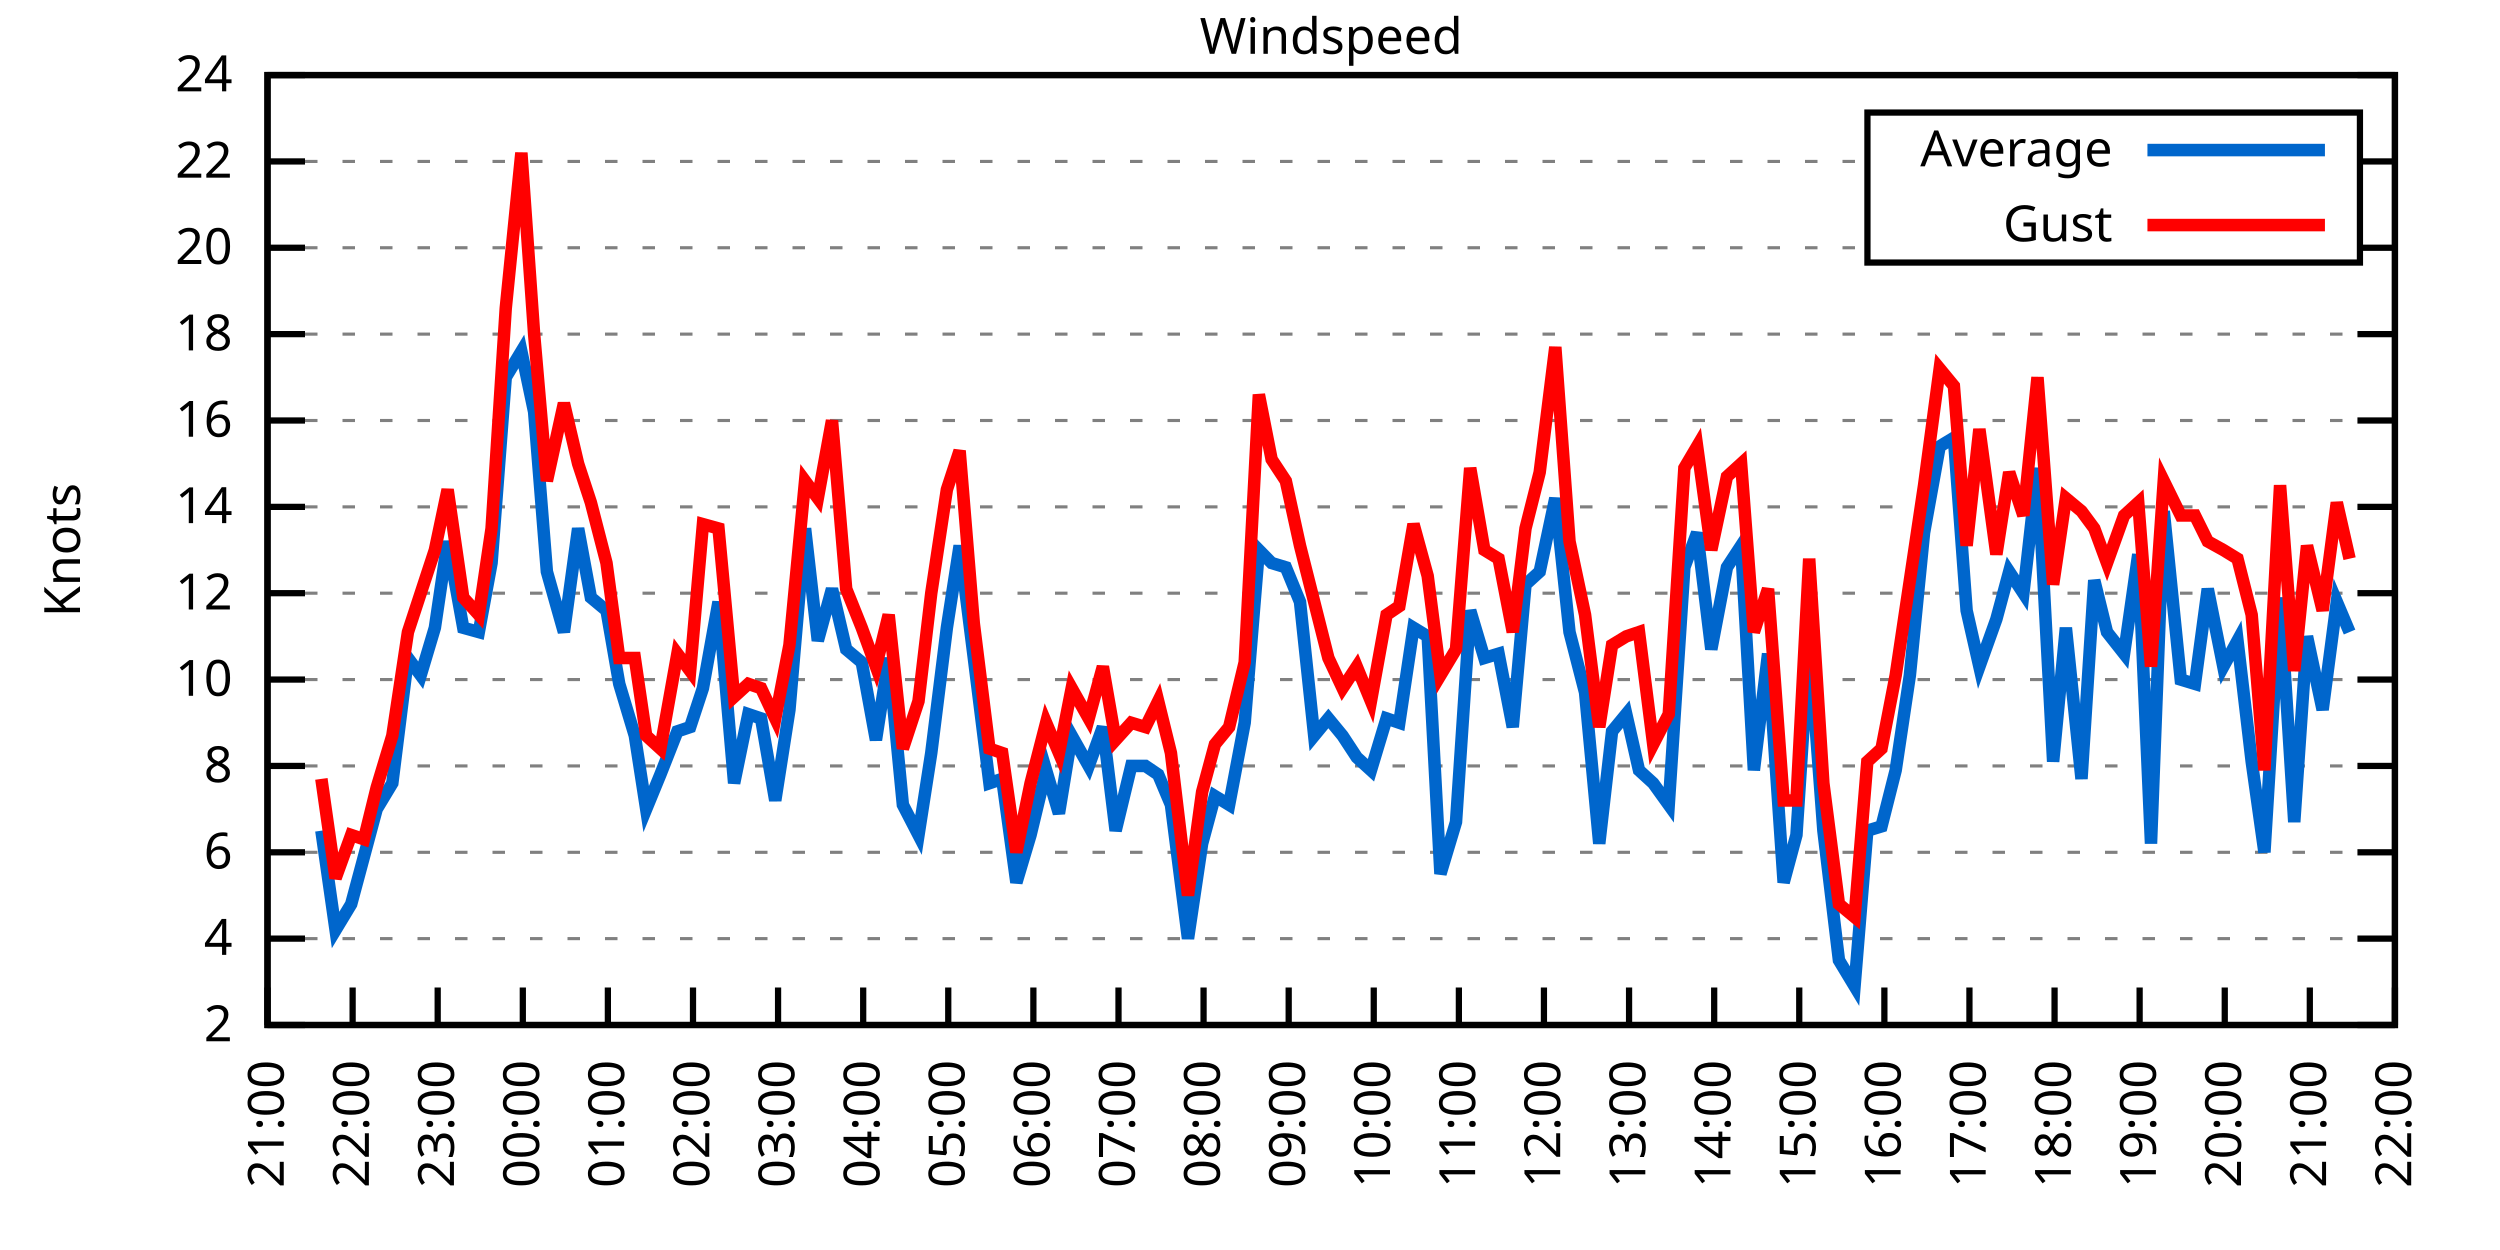
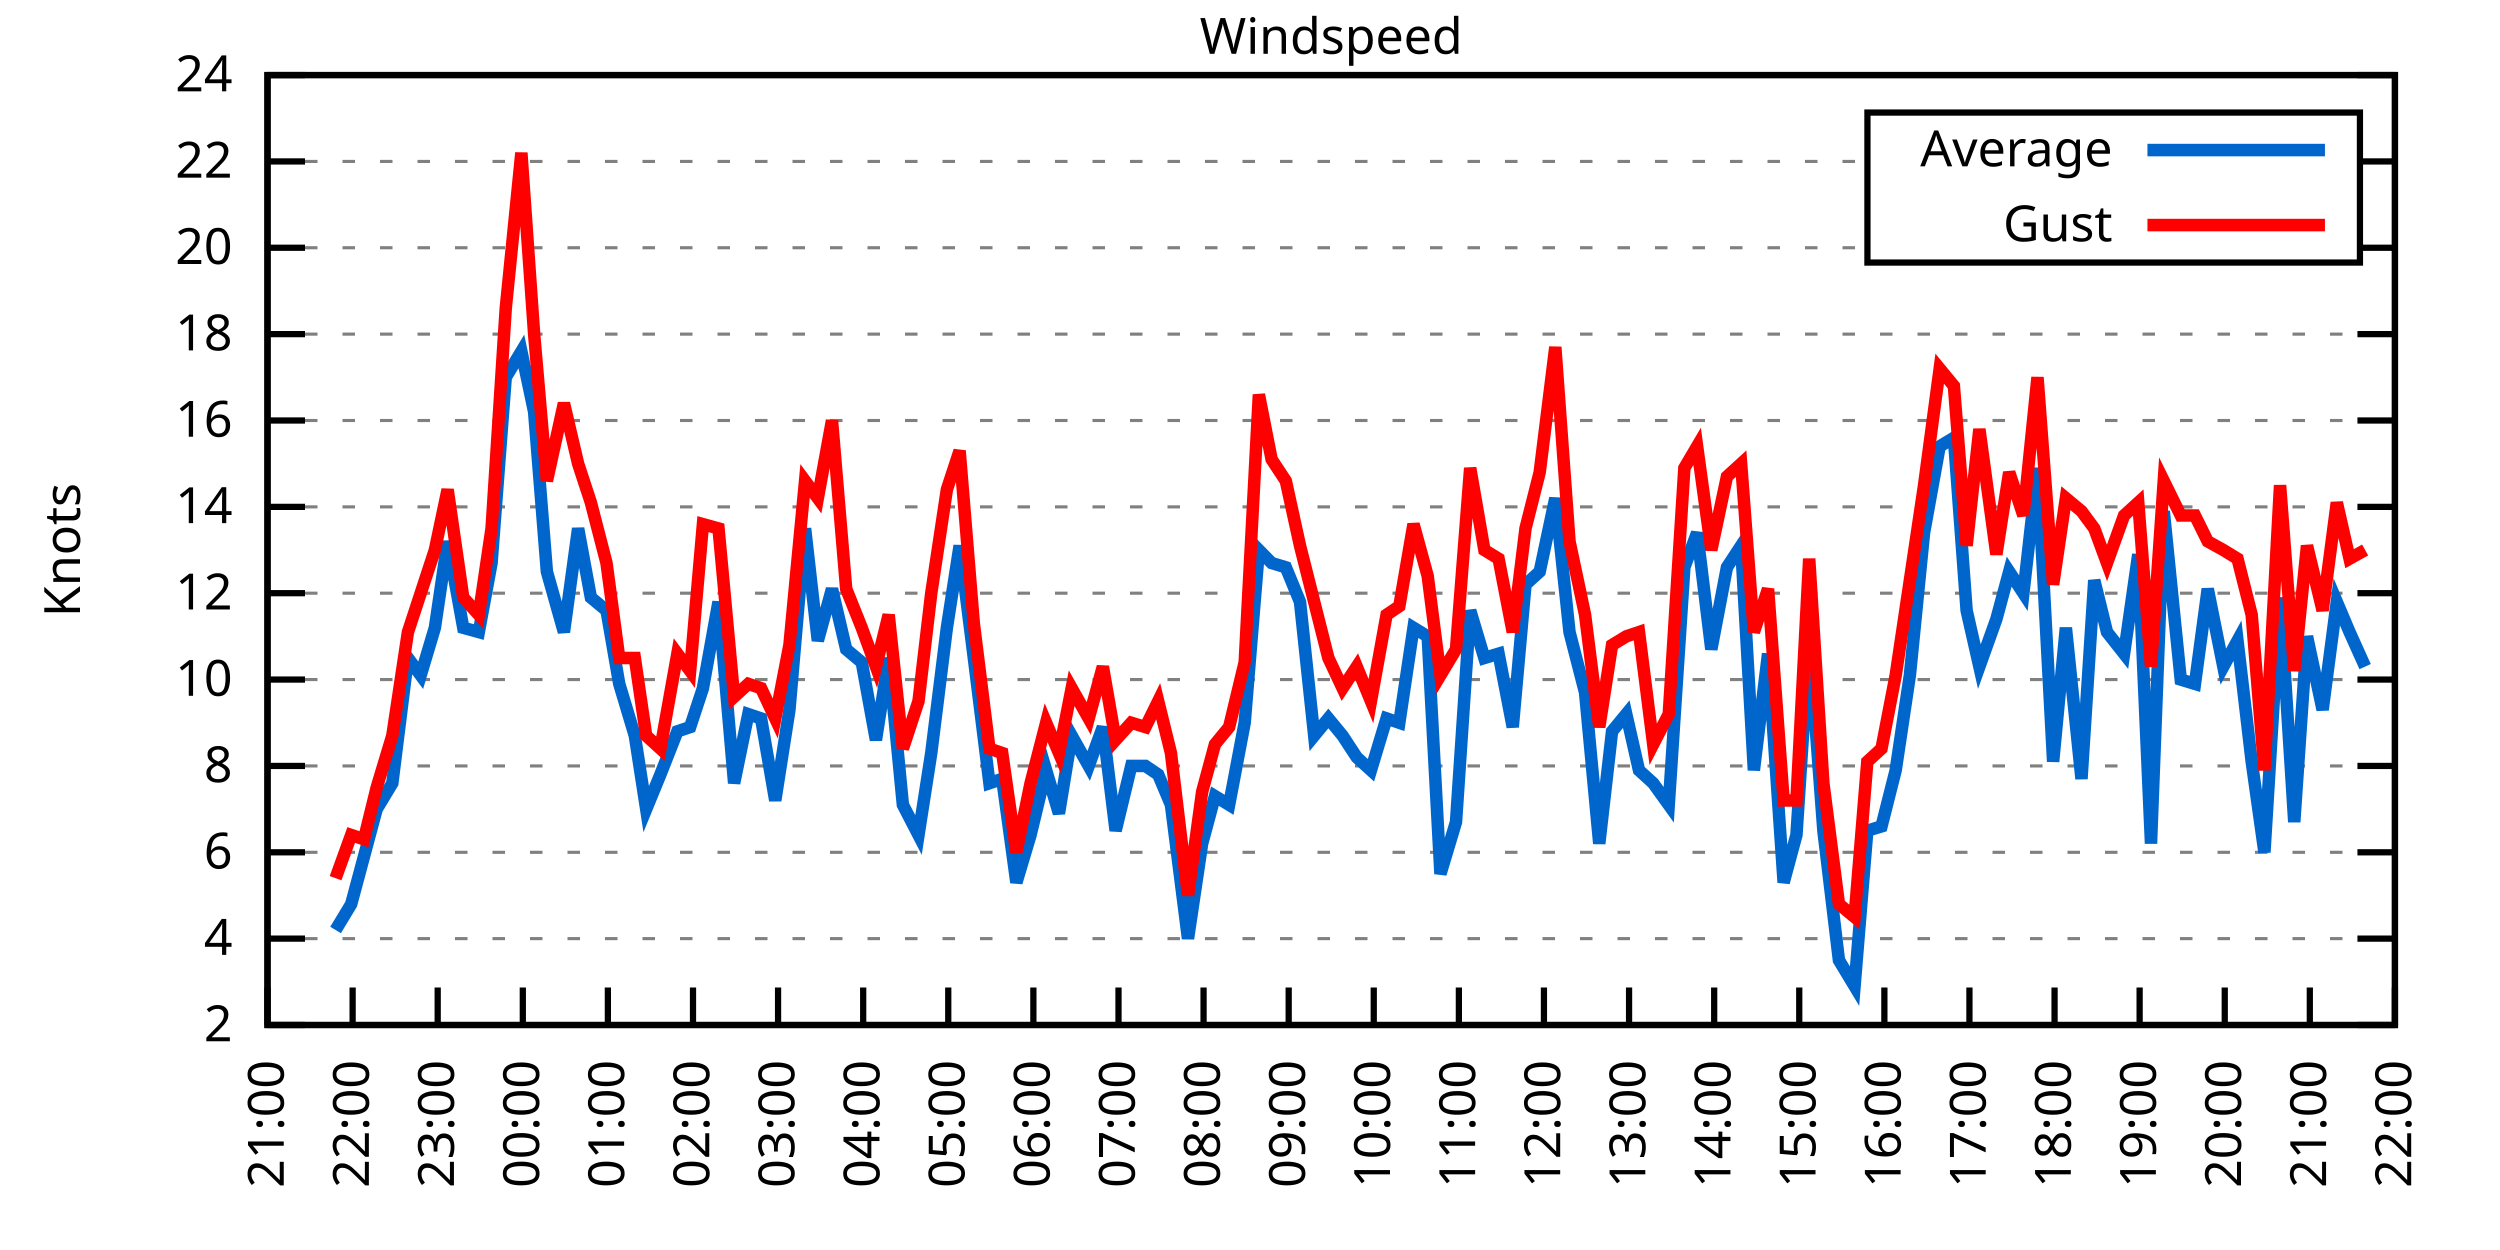
<svg xmlns="http://www.w3.org/2000/svg" xmlns:xlink="http://www.w3.org/1999/xlink" width="400" height="200" viewBox="0 0 400 200">
  <g id="gnuplot_canvas">
    <rect x="0" y="0" width="400" height="200" fill="none" />
    <defs>
      <circle id="gpDot" r="0.5" stroke-width="0.5" stroke="currentColor" />
      <path id="gpPt0" stroke-width="0.333" stroke="currentColor" d="M-1,0 h2 M0,-1 v2" />
      <path id="gpPt1" stroke-width="0.333" stroke="currentColor" d="M-1,-1 L1,1 M1,-1 L-1,1" />
      <path id="gpPt2" stroke-width="0.333" stroke="currentColor" d="M-1,0 L1,0 M0,-1 L0,1 M-1,-1 L1,1 M-1,1 L1,-1" />
      <rect id="gpPt3" stroke-width="0.333" stroke="currentColor" x="-1" y="-1" width="2" height="2" />
      <rect id="gpPt4" stroke-width="0.333" stroke="currentColor" fill="currentColor" x="-1" y="-1" width="2" height="2" />
      <circle id="gpPt5" stroke-width="0.333" stroke="currentColor" cx="0" cy="0" r="1" />
      <use xlink:href="#gpPt5" id="gpPt6" fill="currentColor" stroke="none" />
      <path id="gpPt7" stroke-width="0.333" stroke="currentColor" d="M0,-1.33 L-1.33,0.67 L1.33,0.67 z" />
      <use xlink:href="#gpPt7" id="gpPt8" fill="currentColor" stroke="none" />
      <use xlink:href="#gpPt7" id="gpPt9" stroke="currentColor" transform="rotate(180)" />
      <use xlink:href="#gpPt9" id="gpPt10" fill="currentColor" stroke="none" />
      <use xlink:href="#gpPt3" id="gpPt11" stroke="currentColor" transform="rotate(45)" />
      <use xlink:href="#gpPt11" id="gpPt12" fill="currentColor" stroke="none" />
      <path id="gpPt13" stroke-width="0.333" stroke="currentColor" d="M0,1.330 L1.265,0.411 L0.782,-1.067 L-0.782,-1.076 L-1.265,0.411 z" />
      <use xlink:href="#gpPt13" id="gpPt14" fill="currentColor" stroke="none" />
      <filter id="textbox" filterUnits="objectBoundingBox" x="0" y="0" height="1" width="1">
        <feFlood flood-color="white" flood-opacity="1" result="bgnd" />
        <feComposite in="SourceGraphic" in2="bgnd" operator="atop" />
      </filter>
      <filter id="greybox" filterUnits="objectBoundingBox" x="0" y="0" height="1" width="1">
        <feFlood flood-color="lightgrey" flood-opacity="1" result="grey" />
        <feComposite in="SourceGraphic" in2="grey" operator="atop" />
      </filter>
    </defs>
    <g fill="none" color="white" stroke="currentColor" stroke-width="1.00" stroke-linecap="butt" stroke-linejoin="miter">
</g>
    <g fill="none" color="black" stroke="currentColor" stroke-width="1.00" stroke-linecap="butt" stroke-linejoin="miter">
      <g stroke="none" shape-rendering="crispEdges">
        <polygon fill="rgb(255, 255, 255)" points="42.80,164.00 383.18,164.00 383.18,12.02 42.80,12.02 " />
      </g>
    </g>
    <g fill="none" color="black" stroke="currentColor" stroke-width="1.00" stroke-linecap="butt" stroke-linejoin="miter">
</g>
    <g fill="none" color="black" stroke="black" stroke-width="0.50" stroke-linecap="butt" stroke-linejoin="miter">
</g>
    <g fill="none" color="gray" stroke="currentColor" stroke-width="0.50" stroke-linecap="butt" stroke-linejoin="miter">
      <path stroke="gray" stroke-dasharray="2,4" class="gridline" d="M42.80,164.00 L383.19,164.00  " />
    </g>
    <g fill="none" color="gray" stroke="gray" stroke-width="1.00" stroke-linecap="butt" stroke-linejoin="miter">
</g>
    <g fill="none" color="black" stroke="currentColor" stroke-width="1.00" stroke-linecap="butt" stroke-linejoin="miter">
      <path stroke="black" d="M42.80,164.00 L48.80,164.00 M383.19,164.00 L377.19,164.00  " />
      <g transform="translate(37.20,166.60)" stroke="none" fill="black" font-family="Sans" font-size="8.00" text-anchor="end">
        <text>
          <tspan font-family="Sans"> 2</tspan>
        </text>
      </g>
    </g>
    <g fill="none" color="black" stroke="currentColor" stroke-width="1.00" stroke-linecap="butt" stroke-linejoin="miter">
</g>
    <g fill="none" color="black" stroke="black" stroke-width="0.50" stroke-linecap="butt" stroke-linejoin="miter">
</g>
    <g fill="none" color="gray" stroke="currentColor" stroke-width="0.50" stroke-linecap="butt" stroke-linejoin="miter">
      <path stroke="gray" stroke-dasharray="2,4" class="gridline" d="M42.80,150.18 L383.19,150.18  " />
    </g>
    <g fill="none" color="gray" stroke="gray" stroke-width="1.00" stroke-linecap="butt" stroke-linejoin="miter">
</g>
    <g fill="none" color="black" stroke="currentColor" stroke-width="1.00" stroke-linecap="butt" stroke-linejoin="miter">
      <path stroke="black" d="M42.80,150.18 L48.80,150.18 M383.19,150.18 L377.19,150.18  " />
      <g transform="translate(37.20,152.78)" stroke="none" fill="black" font-family="Sans" font-size="8.00" text-anchor="end">
        <text>
          <tspan font-family="Sans"> 4</tspan>
        </text>
      </g>
    </g>
    <g fill="none" color="black" stroke="currentColor" stroke-width="1.00" stroke-linecap="butt" stroke-linejoin="miter">
</g>
    <g fill="none" color="black" stroke="black" stroke-width="0.50" stroke-linecap="butt" stroke-linejoin="miter">
</g>
    <g fill="none" color="gray" stroke="currentColor" stroke-width="0.50" stroke-linecap="butt" stroke-linejoin="miter">
      <path stroke="gray" stroke-dasharray="2,4" class="gridline" d="M42.80,136.37 L383.19,136.37  " />
    </g>
    <g fill="none" color="gray" stroke="gray" stroke-width="1.00" stroke-linecap="butt" stroke-linejoin="miter">
</g>
    <g fill="none" color="black" stroke="currentColor" stroke-width="1.00" stroke-linecap="butt" stroke-linejoin="miter">
      <path stroke="black" d="M42.80,136.37 L48.80,136.37 M383.19,136.37 L377.19,136.37  " />
      <g transform="translate(37.20,138.97)" stroke="none" fill="black" font-family="Sans" font-size="8.00" text-anchor="end">
        <text>
          <tspan font-family="Sans"> 6</tspan>
        </text>
      </g>
    </g>
    <g fill="none" color="black" stroke="currentColor" stroke-width="1.00" stroke-linecap="butt" stroke-linejoin="miter">
</g>
    <g fill="none" color="black" stroke="black" stroke-width="0.50" stroke-linecap="butt" stroke-linejoin="miter">
</g>
    <g fill="none" color="gray" stroke="currentColor" stroke-width="0.50" stroke-linecap="butt" stroke-linejoin="miter">
      <path stroke="gray" stroke-dasharray="2,4" class="gridline" d="M42.80,122.55 L383.19,122.55  " />
    </g>
    <g fill="none" color="gray" stroke="gray" stroke-width="1.00" stroke-linecap="butt" stroke-linejoin="miter">
</g>
    <g fill="none" color="black" stroke="currentColor" stroke-width="1.00" stroke-linecap="butt" stroke-linejoin="miter">
      <path stroke="black" d="M42.80,122.55 L48.80,122.55 M383.19,122.55 L377.19,122.55  " />
      <g transform="translate(37.20,125.15)" stroke="none" fill="black" font-family="Sans" font-size="8.00" text-anchor="end">
        <text>
          <tspan font-family="Sans"> 8</tspan>
        </text>
      </g>
    </g>
    <g fill="none" color="black" stroke="currentColor" stroke-width="1.00" stroke-linecap="butt" stroke-linejoin="miter">
</g>
    <g fill="none" color="black" stroke="black" stroke-width="0.50" stroke-linecap="butt" stroke-linejoin="miter">
</g>
    <g fill="none" color="gray" stroke="currentColor" stroke-width="0.50" stroke-linecap="butt" stroke-linejoin="miter">
      <path stroke="gray" stroke-dasharray="2,4" class="gridline" d="M42.80,108.73 L383.19,108.73  " />
    </g>
    <g fill="none" color="gray" stroke="gray" stroke-width="1.00" stroke-linecap="butt" stroke-linejoin="miter">
</g>
    <g fill="none" color="black" stroke="currentColor" stroke-width="1.00" stroke-linecap="butt" stroke-linejoin="miter">
      <path stroke="black" d="M42.80,108.73 L48.80,108.73 M383.19,108.73 L377.19,108.73  " />
      <g transform="translate(37.20,111.33)" stroke="none" fill="black" font-family="Sans" font-size="8.00" text-anchor="end">
        <text>
          <tspan font-family="Sans"> 10</tspan>
        </text>
      </g>
    </g>
    <g fill="none" color="black" stroke="currentColor" stroke-width="1.00" stroke-linecap="butt" stroke-linejoin="miter">
</g>
    <g fill="none" color="black" stroke="black" stroke-width="0.50" stroke-linecap="butt" stroke-linejoin="miter">
</g>
    <g fill="none" color="gray" stroke="currentColor" stroke-width="0.50" stroke-linecap="butt" stroke-linejoin="miter">
      <path stroke="gray" stroke-dasharray="2,4" class="gridline" d="M42.80,94.91 L383.19,94.91  " />
    </g>
    <g fill="none" color="gray" stroke="gray" stroke-width="1.00" stroke-linecap="butt" stroke-linejoin="miter">
</g>
    <g fill="none" color="black" stroke="currentColor" stroke-width="1.00" stroke-linecap="butt" stroke-linejoin="miter">
      <path stroke="black" d="M42.80,94.91 L48.80,94.91 M383.19,94.91 L377.19,94.91  " />
      <g transform="translate(37.20,97.51)" stroke="none" fill="black" font-family="Sans" font-size="8.00" text-anchor="end">
        <text>
          <tspan font-family="Sans"> 12</tspan>
        </text>
      </g>
    </g>
    <g fill="none" color="black" stroke="currentColor" stroke-width="1.00" stroke-linecap="butt" stroke-linejoin="miter">
</g>
    <g fill="none" color="black" stroke="black" stroke-width="0.50" stroke-linecap="butt" stroke-linejoin="miter">
</g>
    <g fill="none" color="gray" stroke="currentColor" stroke-width="0.50" stroke-linecap="butt" stroke-linejoin="miter">
      <path stroke="gray" stroke-dasharray="2,4" class="gridline" d="M42.80,81.10 L383.19,81.10  " />
    </g>
    <g fill="none" color="gray" stroke="gray" stroke-width="1.00" stroke-linecap="butt" stroke-linejoin="miter">
</g>
    <g fill="none" color="black" stroke="currentColor" stroke-width="1.00" stroke-linecap="butt" stroke-linejoin="miter">
      <path stroke="black" d="M42.80,81.10 L48.80,81.10 M383.19,81.10 L377.19,81.10  " />
      <g transform="translate(37.20,83.70)" stroke="none" fill="black" font-family="Sans" font-size="8.00" text-anchor="end">
        <text>
          <tspan font-family="Sans"> 14</tspan>
        </text>
      </g>
    </g>
    <g fill="none" color="black" stroke="currentColor" stroke-width="1.00" stroke-linecap="butt" stroke-linejoin="miter">
</g>
    <g fill="none" color="black" stroke="black" stroke-width="0.50" stroke-linecap="butt" stroke-linejoin="miter">
</g>
    <g fill="none" color="gray" stroke="currentColor" stroke-width="0.50" stroke-linecap="butt" stroke-linejoin="miter">
      <path stroke="gray" stroke-dasharray="2,4" class="gridline" d="M42.80,67.28 L383.19,67.28  " />
    </g>
    <g fill="none" color="gray" stroke="gray" stroke-width="1.00" stroke-linecap="butt" stroke-linejoin="miter">
</g>
    <g fill="none" color="black" stroke="currentColor" stroke-width="1.00" stroke-linecap="butt" stroke-linejoin="miter">
      <path stroke="black" d="M42.80,67.28 L48.80,67.28 M383.19,67.28 L377.19,67.28  " />
      <g transform="translate(37.20,69.88)" stroke="none" fill="black" font-family="Sans" font-size="8.00" text-anchor="end">
        <text>
          <tspan font-family="Sans"> 16</tspan>
        </text>
      </g>
    </g>
    <g fill="none" color="black" stroke="currentColor" stroke-width="1.00" stroke-linecap="butt" stroke-linejoin="miter">
</g>
    <g fill="none" color="black" stroke="black" stroke-width="0.50" stroke-linecap="butt" stroke-linejoin="miter">
</g>
    <g fill="none" color="gray" stroke="currentColor" stroke-width="0.50" stroke-linecap="butt" stroke-linejoin="miter">
      <path stroke="gray" stroke-dasharray="2,4" class="gridline" d="M42.80,53.46 L383.19,53.46  " />
    </g>
    <g fill="none" color="gray" stroke="gray" stroke-width="1.00" stroke-linecap="butt" stroke-linejoin="miter">
</g>
    <g fill="none" color="black" stroke="currentColor" stroke-width="1.00" stroke-linecap="butt" stroke-linejoin="miter">
      <path stroke="black" d="M42.80,53.46 L48.80,53.46 M383.19,53.46 L377.19,53.46  " />
      <g transform="translate(37.20,56.06)" stroke="none" fill="black" font-family="Sans" font-size="8.00" text-anchor="end">
        <text>
          <tspan font-family="Sans"> 18</tspan>
        </text>
      </g>
    </g>
    <g fill="none" color="black" stroke="currentColor" stroke-width="1.00" stroke-linecap="butt" stroke-linejoin="miter">
</g>
    <g fill="none" color="black" stroke="black" stroke-width="0.50" stroke-linecap="butt" stroke-linejoin="miter">
</g>
    <g fill="none" color="gray" stroke="currentColor" stroke-width="0.50" stroke-linecap="butt" stroke-linejoin="miter">
      <path stroke="gray" stroke-dasharray="2,4" class="gridline" d="M42.80,39.64 L298.79,39.64 M377.59,39.64 L383.19,39.64  " />
    </g>
    <g fill="none" color="gray" stroke="gray" stroke-width="1.00" stroke-linecap="butt" stroke-linejoin="miter">
</g>
    <g fill="none" color="black" stroke="currentColor" stroke-width="1.00" stroke-linecap="butt" stroke-linejoin="miter">
      <path stroke="black" d="M42.80,39.64 L48.80,39.64 M383.19,39.64 L377.19,39.64  " />
      <g transform="translate(37.20,42.24)" stroke="none" fill="black" font-family="Sans" font-size="8.00" text-anchor="end">
        <text>
          <tspan font-family="Sans"> 20</tspan>
        </text>
      </g>
    </g>
    <g fill="none" color="black" stroke="currentColor" stroke-width="1.00" stroke-linecap="butt" stroke-linejoin="miter">
</g>
    <g fill="none" color="black" stroke="black" stroke-width="0.50" stroke-linecap="butt" stroke-linejoin="miter">
</g>
    <g fill="none" color="gray" stroke="currentColor" stroke-width="0.50" stroke-linecap="butt" stroke-linejoin="miter">
      <path stroke="gray" stroke-dasharray="2,4" class="gridline" d="M42.80,25.83 L298.79,25.83 M377.59,25.83 L383.19,25.83  " />
    </g>
    <g fill="none" color="gray" stroke="gray" stroke-width="1.00" stroke-linecap="butt" stroke-linejoin="miter">
</g>
    <g fill="none" color="black" stroke="currentColor" stroke-width="1.00" stroke-linecap="butt" stroke-linejoin="miter">
      <path stroke="black" d="M42.80,25.83 L48.80,25.83 M383.19,25.83 L377.19,25.83  " />
      <g transform="translate(37.20,28.43)" stroke="none" fill="black" font-family="Sans" font-size="8.00" text-anchor="end">
        <text>
          <tspan font-family="Sans"> 22</tspan>
        </text>
      </g>
    </g>
    <g fill="none" color="black" stroke="currentColor" stroke-width="1.00" stroke-linecap="butt" stroke-linejoin="miter">
</g>
    <g fill="none" color="black" stroke="black" stroke-width="0.50" stroke-linecap="butt" stroke-linejoin="miter">
</g>
    <g fill="none" color="gray" stroke="currentColor" stroke-width="0.50" stroke-linecap="butt" stroke-linejoin="miter">
      <path stroke="gray" stroke-dasharray="2,4" class="gridline" d="M42.80,12.01 L383.19,12.01  " />
    </g>
    <g fill="none" color="gray" stroke="gray" stroke-width="1.00" stroke-linecap="butt" stroke-linejoin="miter">
</g>
    <g fill="none" color="black" stroke="currentColor" stroke-width="1.00" stroke-linecap="butt" stroke-linejoin="miter">
      <path stroke="black" d="M42.80,12.01 L48.80,12.01 M383.19,12.01 L377.19,12.01  " />
      <g transform="translate(37.20,14.61)" stroke="none" fill="black" font-family="Sans" font-size="8.00" text-anchor="end">
        <text>
          <tspan font-family="Sans"> 24</tspan>
        </text>
      </g>
    </g>
    <g fill="none" color="black" stroke="currentColor" stroke-width="1.00" stroke-linecap="butt" stroke-linejoin="miter">
      <path stroke="black" d="M42.80,164.00 L42.80,158.00  " />
      <g transform="translate(45.40,169.60) rotate(270.00)" stroke="none" fill="black" font-family="Sans" font-size="8.00" text-anchor="end">
        <text>
          <tspan font-family="Sans">21:00</tspan>
        </text>
      </g>
    </g>
    <g fill="none" color="black" stroke="currentColor" stroke-width="1.00" stroke-linecap="butt" stroke-linejoin="miter">
      <path stroke="black" d="M56.42,164.00 L56.42,158.00  " />
      <g transform="translate(59.02,169.60) rotate(270.00)" stroke="none" fill="black" font-family="Sans" font-size="8.00" text-anchor="end">
        <text>
          <tspan font-family="Sans">22:00</tspan>
        </text>
      </g>
    </g>
    <g fill="none" color="black" stroke="currentColor" stroke-width="1.00" stroke-linecap="butt" stroke-linejoin="miter">
      <path stroke="black" d="M70.03,164.00 L70.03,158.00  " />
      <g transform="translate(72.63,169.60) rotate(270.00)" stroke="none" fill="black" font-family="Sans" font-size="8.00" text-anchor="end">
        <text>
          <tspan font-family="Sans">23:00</tspan>
        </text>
      </g>
    </g>
    <g fill="none" color="black" stroke="currentColor" stroke-width="1.00" stroke-linecap="butt" stroke-linejoin="miter">
      <path stroke="black" d="M83.65,164.00 L83.65,158.00  " />
      <g transform="translate(86.25,169.60) rotate(270.00)" stroke="none" fill="black" font-family="Sans" font-size="8.00" text-anchor="end">
        <text>
          <tspan font-family="Sans">00:00</tspan>
        </text>
      </g>
    </g>
    <g fill="none" color="black" stroke="currentColor" stroke-width="1.00" stroke-linecap="butt" stroke-linejoin="miter">
      <path stroke="black" d="M97.26,164.00 L97.26,158.00  " />
      <g transform="translate(99.86,169.60) rotate(270.00)" stroke="none" fill="black" font-family="Sans" font-size="8.00" text-anchor="end">
        <text>
          <tspan font-family="Sans">01:00</tspan>
        </text>
      </g>
    </g>
    <g fill="none" color="black" stroke="currentColor" stroke-width="1.00" stroke-linecap="butt" stroke-linejoin="miter">
      <path stroke="black" d="M110.88,164.00 L110.88,158.00  " />
      <g transform="translate(113.48,169.60) rotate(270.00)" stroke="none" fill="black" font-family="Sans" font-size="8.00" text-anchor="end">
        <text>
          <tspan font-family="Sans">02:00</tspan>
        </text>
      </g>
    </g>
    <g fill="none" color="black" stroke="currentColor" stroke-width="1.00" stroke-linecap="butt" stroke-linejoin="miter">
      <path stroke="black" d="M124.49,164.00 L124.49,158.00  " />
      <g transform="translate(127.09,169.60) rotate(270.00)" stroke="none" fill="black" font-family="Sans" font-size="8.00" text-anchor="end">
        <text>
          <tspan font-family="Sans">03:00</tspan>
        </text>
      </g>
    </g>
    <g fill="none" color="black" stroke="currentColor" stroke-width="1.00" stroke-linecap="butt" stroke-linejoin="miter">
      <path stroke="black" d="M138.11,164.00 L138.11,158.00  " />
      <g transform="translate(140.71,169.60) rotate(270.00)" stroke="none" fill="black" font-family="Sans" font-size="8.00" text-anchor="end">
        <text>
          <tspan font-family="Sans">04:00</tspan>
        </text>
      </g>
    </g>
    <g fill="none" color="black" stroke="currentColor" stroke-width="1.00" stroke-linecap="butt" stroke-linejoin="miter">
      <path stroke="black" d="M151.72,164.00 L151.72,158.00  " />
      <g transform="translate(154.32,169.60) rotate(270.00)" stroke="none" fill="black" font-family="Sans" font-size="8.00" text-anchor="end">
        <text>
          <tspan font-family="Sans">05:00</tspan>
        </text>
      </g>
    </g>
    <g fill="none" color="black" stroke="currentColor" stroke-width="1.00" stroke-linecap="butt" stroke-linejoin="miter">
      <path stroke="black" d="M165.34,164.00 L165.34,158.00  " />
      <g transform="translate(167.94,169.60) rotate(270.00)" stroke="none" fill="black" font-family="Sans" font-size="8.00" text-anchor="end">
        <text>
          <tspan font-family="Sans">06:00</tspan>
        </text>
      </g>
    </g>
    <g fill="none" color="black" stroke="currentColor" stroke-width="1.00" stroke-linecap="butt" stroke-linejoin="miter">
      <path stroke="black" d="M178.96,164.00 L178.96,158.00  " />
      <g transform="translate(181.56,169.60) rotate(270.00)" stroke="none" fill="black" font-family="Sans" font-size="8.00" text-anchor="end">
        <text>
          <tspan font-family="Sans">07:00</tspan>
        </text>
      </g>
    </g>
    <g fill="none" color="black" stroke="currentColor" stroke-width="1.00" stroke-linecap="butt" stroke-linejoin="miter">
      <path stroke="black" d="M192.57,164.00 L192.57,158.00  " />
      <g transform="translate(195.17,169.60) rotate(270.00)" stroke="none" fill="black" font-family="Sans" font-size="8.00" text-anchor="end">
        <text>
          <tspan font-family="Sans">08:00</tspan>
        </text>
      </g>
    </g>
    <g fill="none" color="black" stroke="currentColor" stroke-width="1.00" stroke-linecap="butt" stroke-linejoin="miter">
      <path stroke="black" d="M206.19,164.00 L206.19,158.00  " />
      <g transform="translate(208.79,169.60) rotate(270.00)" stroke="none" fill="black" font-family="Sans" font-size="8.00" text-anchor="end">
        <text>
          <tspan font-family="Sans">09:00</tspan>
        </text>
      </g>
    </g>
    <g fill="none" color="black" stroke="currentColor" stroke-width="1.00" stroke-linecap="butt" stroke-linejoin="miter">
      <path stroke="black" d="M219.80,164.00 L219.80,158.00  " />
      <g transform="translate(222.40,169.60) rotate(270.00)" stroke="none" fill="black" font-family="Sans" font-size="8.00" text-anchor="end">
        <text>
          <tspan font-family="Sans">10:00</tspan>
        </text>
      </g>
    </g>
    <g fill="none" color="black" stroke="currentColor" stroke-width="1.00" stroke-linecap="butt" stroke-linejoin="miter">
      <path stroke="black" d="M233.42,164.00 L233.42,158.00  " />
      <g transform="translate(236.02,169.60) rotate(270.00)" stroke="none" fill="black" font-family="Sans" font-size="8.00" text-anchor="end">
        <text>
          <tspan font-family="Sans">11:00</tspan>
        </text>
      </g>
    </g>
    <g fill="none" color="black" stroke="currentColor" stroke-width="1.00" stroke-linecap="butt" stroke-linejoin="miter">
      <path stroke="black" d="M247.03,164.00 L247.03,158.00  " />
      <g transform="translate(249.63,169.60) rotate(270.00)" stroke="none" fill="black" font-family="Sans" font-size="8.00" text-anchor="end">
        <text>
          <tspan font-family="Sans">12:00</tspan>
        </text>
      </g>
    </g>
    <g fill="none" color="black" stroke="currentColor" stroke-width="1.00" stroke-linecap="butt" stroke-linejoin="miter">
      <path stroke="black" d="M260.65,164.00 L260.65,158.00  " />
      <g transform="translate(263.25,169.60) rotate(270.00)" stroke="none" fill="black" font-family="Sans" font-size="8.00" text-anchor="end">
        <text>
          <tspan font-family="Sans">13:00</tspan>
        </text>
      </g>
    </g>
    <g fill="none" color="black" stroke="currentColor" stroke-width="1.00" stroke-linecap="butt" stroke-linejoin="miter">
      <path stroke="black" d="M274.27,164.00 L274.27,158.00  " />
      <g transform="translate(276.87,169.60) rotate(270.00)" stroke="none" fill="black" font-family="Sans" font-size="8.00" text-anchor="end">
        <text>
          <tspan font-family="Sans">14:00</tspan>
        </text>
      </g>
    </g>
    <g fill="none" color="black" stroke="currentColor" stroke-width="1.00" stroke-linecap="butt" stroke-linejoin="miter">
      <path stroke="black" d="M287.88,164.00 L287.88,158.00  " />
      <g transform="translate(290.48,169.60) rotate(270.00)" stroke="none" fill="black" font-family="Sans" font-size="8.00" text-anchor="end">
        <text>
          <tspan font-family="Sans">15:00</tspan>
        </text>
      </g>
    </g>
    <g fill="none" color="black" stroke="currentColor" stroke-width="1.00" stroke-linecap="butt" stroke-linejoin="miter">
      <path stroke="black" d="M301.50,164.00 L301.50,158.00  " />
      <g transform="translate(304.10,169.60) rotate(270.00)" stroke="none" fill="black" font-family="Sans" font-size="8.00" text-anchor="end">
        <text>
          <tspan font-family="Sans">16:00</tspan>
        </text>
      </g>
    </g>
    <g fill="none" color="black" stroke="currentColor" stroke-width="1.00" stroke-linecap="butt" stroke-linejoin="miter">
      <path stroke="black" d="M315.11,164.00 L315.11,158.00  " />
      <g transform="translate(317.71,169.60) rotate(270.00)" stroke="none" fill="black" font-family="Sans" font-size="8.00" text-anchor="end">
        <text>
          <tspan font-family="Sans">17:00</tspan>
        </text>
      </g>
    </g>
    <g fill="none" color="black" stroke="currentColor" stroke-width="1.00" stroke-linecap="butt" stroke-linejoin="miter">
      <path stroke="black" d="M328.73,164.00 L328.73,158.00  " />
      <g transform="translate(331.33,169.60) rotate(270.00)" stroke="none" fill="black" font-family="Sans" font-size="8.00" text-anchor="end">
        <text>
          <tspan font-family="Sans">18:00</tspan>
        </text>
      </g>
    </g>
    <g fill="none" color="black" stroke="currentColor" stroke-width="1.00" stroke-linecap="butt" stroke-linejoin="miter">
      <path stroke="black" d="M342.34,164.00 L342.34,158.00  " />
      <g transform="translate(344.94,169.60) rotate(270.00)" stroke="none" fill="black" font-family="Sans" font-size="8.00" text-anchor="end">
        <text>
          <tspan font-family="Sans">19:00</tspan>
        </text>
      </g>
    </g>
    <g fill="none" color="black" stroke="currentColor" stroke-width="1.00" stroke-linecap="butt" stroke-linejoin="miter">
      <path stroke="black" d="M355.96,164.00 L355.96,158.00  " />
      <g transform="translate(358.56,169.60) rotate(270.00)" stroke="none" fill="black" font-family="Sans" font-size="8.00" text-anchor="end">
        <text>
          <tspan font-family="Sans">20:00</tspan>
        </text>
      </g>
    </g>
    <g fill="none" color="black" stroke="currentColor" stroke-width="1.00" stroke-linecap="butt" stroke-linejoin="miter">
      <path stroke="black" d="M369.57,164.00 L369.57,158.00  " />
      <g transform="translate(372.17,169.60) rotate(270.00)" stroke="none" fill="black" font-family="Sans" font-size="8.00" text-anchor="end">
        <text>
          <tspan font-family="Sans">21:00</tspan>
        </text>
      </g>
    </g>
    <g fill="none" color="black" stroke="currentColor" stroke-width="1.00" stroke-linecap="butt" stroke-linejoin="miter">
      <path stroke="black" d="M383.19,164.00 L383.19,158.00  " />
      <g transform="translate(385.79,169.60) rotate(270.00)" stroke="none" fill="black" font-family="Sans" font-size="8.00" text-anchor="end">
        <text>
          <tspan font-family="Sans">22:00</tspan>
        </text>
      </g>
    </g>
    <g fill="none" color="black" stroke="currentColor" stroke-width="1.00" stroke-linecap="butt" stroke-linejoin="miter">
</g>
    <g fill="none" color="black" stroke="currentColor" stroke-width="1.00" stroke-linecap="butt" stroke-linejoin="miter">
      <path stroke="black" d="M42.80,12.01 L42.80,164.00 L383.19,164.00 L383.19,12.01 L42.80,12.01 Z  " />
    </g>
    <g fill="none" color="black" stroke="currentColor" stroke-width="1.00" stroke-linecap="butt" stroke-linejoin="miter">
</g>
    <g fill="none" color="black" stroke="currentColor" stroke-width="1.00" stroke-linecap="butt" stroke-linejoin="miter">
      <path stroke="black" d="M298.79,42.01 L298.79,18.01 L377.59,18.01 L377.59,42.01 L298.79,42.01 Z  " />
    </g>
    <g id="Windspeed_plot_1">
      <g fill="none" color="white" stroke="black" stroke-width="2.00" stroke-linecap="butt" stroke-linejoin="miter">
</g>
      <g fill="none" color="black" stroke="currentColor" stroke-width="2.00" stroke-linecap="butt" stroke-linejoin="miter">
        <g transform="translate(337.99,26.61)" stroke="none" fill="black" font-family="Sans" font-size="8.00" text-anchor="end">
          <text>
            <tspan font-family="Sans">Average</tspan>
          </text>
        </g>
      </g>
      <g fill="none" color="black" stroke="currentColor" stroke-width="2.00" stroke-linecap="butt" stroke-linejoin="miter">
-         <path stroke="rgb(  0, 102, 204)" d="M343.59,24.01 L371.99,24.01 M51.42,132.91 L53.69,148.80 L56.19,144.66 L58.23,137.06 L60.27,129.46 L62.77,125.31   L65.27,105.28 L67.31,108.04 L69.58,100.44 L71.62,86.62 L74.12,100.44 L76.61,101.13 L78.65,90.08 L80.92,60.37   L83.42,56.23 L85.46,65.90 L87.50,91.46 L90.23,101.13 L92.50,84.55 L94.54,95.60 L97.04,97.68 L99.08,109.42   L101.57,117.71 L103.39,129.46 L105.66,123.93 L108.38,117.02 L110.42,116.33 L112.47,110.11 L114.96,96.30 L117.46,125.31   L119.73,114.26 L121.77,114.95 L124.04,128.08 L126.31,113.57 L128.81,84.55 L130.85,102.51 L133.12,94.22 L135.39,103.89   L137.88,105.97 L140.15,118.40 L142.19,105.28 L144.46,128.77 L146.96,133.60 L149.00,120.48 L151.50,100.44 L153.54,87.31   L155.81,105.28 L158.31,125.31 L160.35,124.62 L162.62,141.20 L164.89,133.60 L167.38,123.24 L169.43,130.15 L171.47,117.71   L174.19,122.55 L176.46,116.33 L178.50,132.91 L181.00,122.55 L183.27,122.55 L185.31,123.93 L187.35,128.77 L190.08,150.18   L192.34,134.98 L194.39,127.38 L196.66,128.77 L199.15,115.64 L201.42,88.00 L203.46,90.08 L205.73,90.77 L208.00,96.30   L210.27,117.71 L212.54,114.95 L214.81,117.71 L217.08,121.17 L219.35,123.24 L221.85,114.95 L223.89,115.64 L226.16,100.44   L228.43,101.82 L230.47,139.82 L232.96,131.53 L235.23,97.68 L237.50,105.28 L239.77,104.59 L242.04,116.33 L244.08,93.53   L246.35,91.46 L248.85,79.71 L251.12,101.13 L253.61,110.80 L255.88,134.98 L257.93,117.02 L260.20,114.26 L262.24,123.24   L264.51,125.31 L267.00,128.77 L269.50,90.77 L271.54,85.24 L273.81,103.89 L276.31,90.77 L278.58,87.31 L280.62,123.24   L282.89,104.59 L285.38,141.20 L287.43,133.60 L289.47,102.51 L291.74,132.91 L294.23,153.64 L296.73,157.78 L298.77,132.91   L301.04,132.22 L303.31,123.24 L305.58,108.04 L307.85,85.24 L310.35,71.42 L312.62,70.04 L314.66,97.68 L316.70,106.66   L319.42,99.06 L321.47,91.46 L323.74,94.91 L326.00,74.88 L328.50,121.86 L330.54,100.44 L333.04,124.62 L335.08,92.84   L337.12,101.13 L339.85,104.59 L342.12,88.70 L344.16,134.98 L346.20,81.79 L348.92,108.73 L351.19,109.42 L353.24,94.22   L355.73,106.66 L358.00,102.51 L360.27,121.86 L362.31,136.37 L364.81,95.60 L367.08,131.53 L369.12,101.82 L371.62,113.57   L373.89,96.30 L375.93,101.13  " />
+         <path stroke="rgb(  0, 102, 204)" d="M343.59,24.01 L371.99,24.01 M53.69,148.80 L56.19,144.66 L58.23,137.06 L60.27,129.46 L62.77,125.31 L65.27,105.28   L67.31,108.04 L69.58,100.44 L71.62,86.62 L74.12,100.44 L76.61,101.13 L78.65,90.08 L80.92,60.37 L83.42,56.23   L85.46,65.90 L87.50,91.46 L90.23,101.13 L92.50,84.55 L94.54,95.60 L97.04,97.68 L99.08,109.42 L101.57,117.71   L103.39,129.46 L105.66,123.93 L108.38,117.02 L110.42,116.33 L112.47,110.11 L114.96,96.30 L117.46,125.31 L119.73,114.26   L121.77,114.95 L124.04,128.08 L126.31,113.57 L128.81,84.55 L130.85,102.51 L133.12,94.22 L135.39,103.89 L137.88,105.97   L140.15,118.40 L142.19,105.28 L144.46,128.77 L146.96,133.60 L149.00,120.48 L151.50,100.44 L153.54,87.31 L155.81,105.28   L158.31,125.31 L160.35,124.62 L162.62,141.20 L164.89,133.60 L167.38,123.24 L169.43,130.15 L171.47,117.71 L174.19,122.55   L176.46,116.33 L178.50,132.91 L181.00,122.55 L183.27,122.55 L185.31,123.93 L187.35,128.77 L190.08,150.18 L192.34,134.98   L194.39,127.38 L196.66,128.77 L199.15,115.64 L201.42,88.00 L203.46,90.08 L205.73,90.77 L208.00,96.30 L210.27,117.71   L212.54,114.95 L214.81,117.71 L217.08,121.17 L219.35,123.24 L221.85,114.95 L223.89,115.64 L226.16,100.44 L228.43,101.82   L230.47,139.82 L232.96,131.53 L235.23,97.68 L237.50,105.28 L239.77,104.59 L242.04,116.33 L244.08,93.53 L246.35,91.46   L248.85,79.71 L251.12,101.13 L253.61,110.80 L255.88,134.98 L257.93,117.02 L260.20,114.26 L262.24,123.24 L264.51,125.31   L267.00,128.77 L269.50,90.77 L271.54,85.24 L273.81,103.89 L276.31,90.77 L278.58,87.31 L280.62,123.24 L282.89,104.59   L285.38,141.20 L287.43,133.60 L289.47,102.51 L291.74,132.91 L294.23,153.64 L296.73,157.78 L298.77,132.91 L301.04,132.22   L303.31,123.24 L305.58,108.04 L307.85,85.24 L310.35,71.42 L312.62,70.04 L314.66,97.68 L316.70,106.66 L319.42,99.06   L321.47,91.46 L323.74,94.91 L326.00,74.88 L328.50,121.86 L330.54,100.44 L333.04,124.62 L335.08,92.84 L337.12,101.13   L339.85,104.59 L342.12,88.70 L344.16,134.98 L346.20,81.79 L348.92,108.73 L351.19,109.42 L353.24,94.22 L355.73,106.66   L358.00,102.51 L360.27,121.86 L362.31,136.37 L364.81,95.60 L367.08,131.53 L369.12,101.82 L371.62,113.57 L373.89,96.30   L375.93,101.13 L378.42,106.66  " />
      </g>
    </g>
    <g id="Windspeed_plot_2">
      <g fill="none" color="black" stroke="currentColor" stroke-width="2.00" stroke-linecap="butt" stroke-linejoin="miter">
        <g transform="translate(337.99,38.61)" stroke="none" fill="black" font-family="Sans" font-size="8.00" text-anchor="end">
          <text>
            <tspan font-family="Sans">Gust</tspan>
          </text>
        </g>
      </g>
      <g fill="none" color="black" stroke="currentColor" stroke-width="2.00" stroke-linecap="butt" stroke-linejoin="miter">
-         <path stroke="rgb(255,   0,   0)" d="M343.59,36.01 L371.99,36.01 M51.42,124.62 L53.69,140.51 L56.19,133.60 L58.23,134.29 L60.27,126.00 L62.77,117.71   L65.27,101.13 L67.31,94.91 L69.58,88.00 L71.62,78.33 L74.12,95.60 L76.61,98.37 L78.65,84.55 L80.92,49.32   L83.42,24.45 L85.46,53.46 L87.50,76.95 L90.23,64.52 L92.50,74.19 L94.54,80.41 L97.04,90.08 L99.08,105.28   L101.57,105.28 L103.39,117.71 L105.66,119.78 L108.38,104.59 L110.42,107.35 L112.47,83.86 L114.96,84.55 L117.46,111.49   L119.73,109.42 L121.77,110.11 L124.04,114.95 L126.31,103.20 L128.81,76.95 L130.85,79.71 L133.12,67.28 L135.39,94.22   L137.88,100.44 L140.15,106.66 L142.19,98.37 L144.46,119.78 L146.96,112.19 L149.00,94.91 L151.50,78.33 L153.54,72.12   L155.81,99.75 L158.31,119.78 L160.35,120.48 L162.62,136.37 L164.89,125.31 L167.38,115.64 L169.43,120.48 L171.47,110.11   L174.19,114.95 L176.46,106.66 L178.50,118.40 L181.00,115.64 L183.27,116.33 L185.31,112.19 L187.35,120.48 L190.08,143.27   L192.34,126.69 L194.39,119.09 L196.66,116.33 L199.15,105.97 L201.42,63.13 L203.46,73.50 L205.73,76.95 L208.00,87.31   L210.27,96.30 L212.54,105.28 L214.81,110.11 L217.08,106.66 L219.35,112.19 L221.85,98.37 L223.89,96.99 L226.16,83.86   L228.43,92.15 L230.47,108.04 L232.96,103.89 L235.23,74.88 L237.50,88.00 L239.77,89.39 L242.04,101.13 L244.08,84.55   L246.35,75.57 L248.85,55.53 L251.12,86.62 L253.61,98.37 L255.88,116.33 L257.93,103.20 L260.20,101.82 L262.24,101.13   L264.51,119.09 L267.00,114.26 L269.50,74.88 L271.54,71.42 L273.81,88.00 L276.31,76.26 L278.58,74.19 L280.62,101.13   L282.89,94.22 L285.38,128.08 L287.43,128.08 L289.47,89.39 L291.74,125.31 L294.23,144.66 L296.73,146.73 L298.77,121.86   L301.04,119.78 L303.31,108.04 L305.58,92.84 L307.85,77.64 L310.35,58.99 L312.62,61.75 L314.66,87.31 L316.70,68.66   L319.42,88.70 L321.47,75.57 L323.74,82.48 L326.00,60.37 L328.50,93.53 L330.54,79.71 L333.04,81.79 L335.08,84.55   L337.12,90.08 L339.85,82.48 L342.12,80.41 L344.16,106.66 L346.20,76.95 L348.92,82.48 L351.19,82.48 L353.24,86.62   L355.73,88.00 L358.00,89.39 L360.27,98.37 L362.31,123.24 L364.81,77.64 L367.08,107.35 L369.12,87.31 L371.62,97.68   L373.89,80.41 L375.93,89.39  " />
+         <path stroke="rgb(255,   0,   0)" d="M343.59,36.01 L371.99,36.01 M53.69,140.51 L56.19,133.60 L58.23,134.29 L60.27,126.00 L62.77,117.71 L65.27,101.13   L67.31,94.91 L69.58,88.00 L71.62,78.33 L74.12,95.60 L76.61,98.37 L78.65,84.55 L80.92,49.32 L83.42,24.45   L85.46,53.46 L87.50,76.95 L90.23,64.52 L92.50,74.19 L94.54,80.41 L97.04,90.08 L99.08,105.28 L101.57,105.28   L103.39,117.71 L105.66,119.78 L108.38,104.59 L110.42,107.35 L112.47,83.86 L114.96,84.55 L117.46,111.49 L119.73,109.42   L121.77,110.11 L124.04,114.95 L126.31,103.20 L128.81,76.95 L130.85,79.71 L133.12,67.28 L135.39,94.22 L137.88,100.44   L140.15,106.66 L142.19,98.37 L144.46,119.78 L146.96,112.19 L149.00,94.91 L151.50,78.33 L153.54,72.12 L155.81,99.75   L158.31,119.78 L160.35,120.48 L162.62,136.37 L164.89,125.31 L167.38,115.64 L169.43,120.48 L171.47,110.11 L174.19,114.95   L176.46,106.66 L178.50,118.40 L181.00,115.64 L183.27,116.33 L185.31,112.19 L187.35,120.48 L190.08,143.27 L192.34,126.69   L194.39,119.09 L196.66,116.33 L199.15,105.97 L201.42,63.13 L203.46,73.50 L205.73,76.95 L208.00,87.31 L210.27,96.30   L212.54,105.28 L214.81,110.11 L217.08,106.66 L219.35,112.19 L221.85,98.37 L223.89,96.99 L226.16,83.86 L228.43,92.15   L230.47,108.04 L232.96,103.89 L235.23,74.88 L237.50,88.00 L239.77,89.39 L242.04,101.13 L244.08,84.55 L246.35,75.57   L248.85,55.53 L251.12,86.62 L253.61,98.37 L255.88,116.33 L257.93,103.20 L260.20,101.82 L262.24,101.13 L264.51,119.09   L267.00,114.26 L269.50,74.88 L271.54,71.42 L273.81,88.00 L276.31,76.26 L278.58,74.19 L280.62,101.13 L282.89,94.22   L285.38,128.08 L287.43,128.08 L289.47,89.39 L291.74,125.31 L294.23,144.66 L296.73,146.73 L298.77,121.86 L301.04,119.78   L303.31,108.04 L305.58,92.84 L307.85,77.64 L310.35,58.99 L312.62,61.75 L314.66,87.31 L316.70,68.66 L319.42,88.70   L321.47,75.57 L323.74,82.48 L326.00,60.37 L328.50,93.53 L330.54,79.71 L333.04,81.79 L335.08,84.55 L337.12,90.08   L339.85,82.48 L342.12,80.41 L344.16,106.66 L346.20,76.95 L348.92,82.48 L351.19,82.48 L353.24,86.62 L355.73,88.00   L358.00,89.39 L360.27,98.37 L362.31,123.24 L364.81,77.64 L367.08,107.35 L369.12,87.31 L371.62,97.68 L373.89,80.41   L375.93,89.39 L378.42,88.00  " />
      </g>
    </g>
    <g fill="none" color="black" stroke="currentColor" stroke-width="2.00" stroke-linecap="butt" stroke-linejoin="miter">
</g>
    <g fill="none" color="black" stroke="black" stroke-width="1.00" stroke-linecap="butt" stroke-linejoin="miter">
</g>
    <g fill="none" color="black" stroke="currentColor" stroke-width="1.00" stroke-linecap="butt" stroke-linejoin="miter">
      <path stroke="black" d="M42.80,12.01 L42.80,164.00 L383.19,164.00 L383.19,12.01 L42.80,12.01 Z  " />
      <g transform="translate(12.80,88.01) rotate(270.00)" stroke="none" fill="black" font-family="Sans" font-size="8.00" text-anchor="middle">
        <text>
          <tspan font-family="Sans">Knots</tspan>
        </text>
      </g>
    </g>
    <g fill="none" color="black" stroke="currentColor" stroke-width="1.00" stroke-linecap="butt" stroke-linejoin="miter">
</g>
    <g fill="none" color="black" stroke="currentColor" stroke-width="1.00" stroke-linecap="butt" stroke-linejoin="miter">
      <g transform="translate(212.99,8.61)" stroke="none" fill="black" font-family="Sans" font-size="8.00" text-anchor="middle">
        <text>
          <tspan font-family="Sans">Windspeed</tspan>
        </text>
      </g>
    </g>
    <g fill="none" color="black" stroke="currentColor" stroke-width="1.00" stroke-linecap="butt" stroke-linejoin="miter">
</g>
  </g>
</svg>
